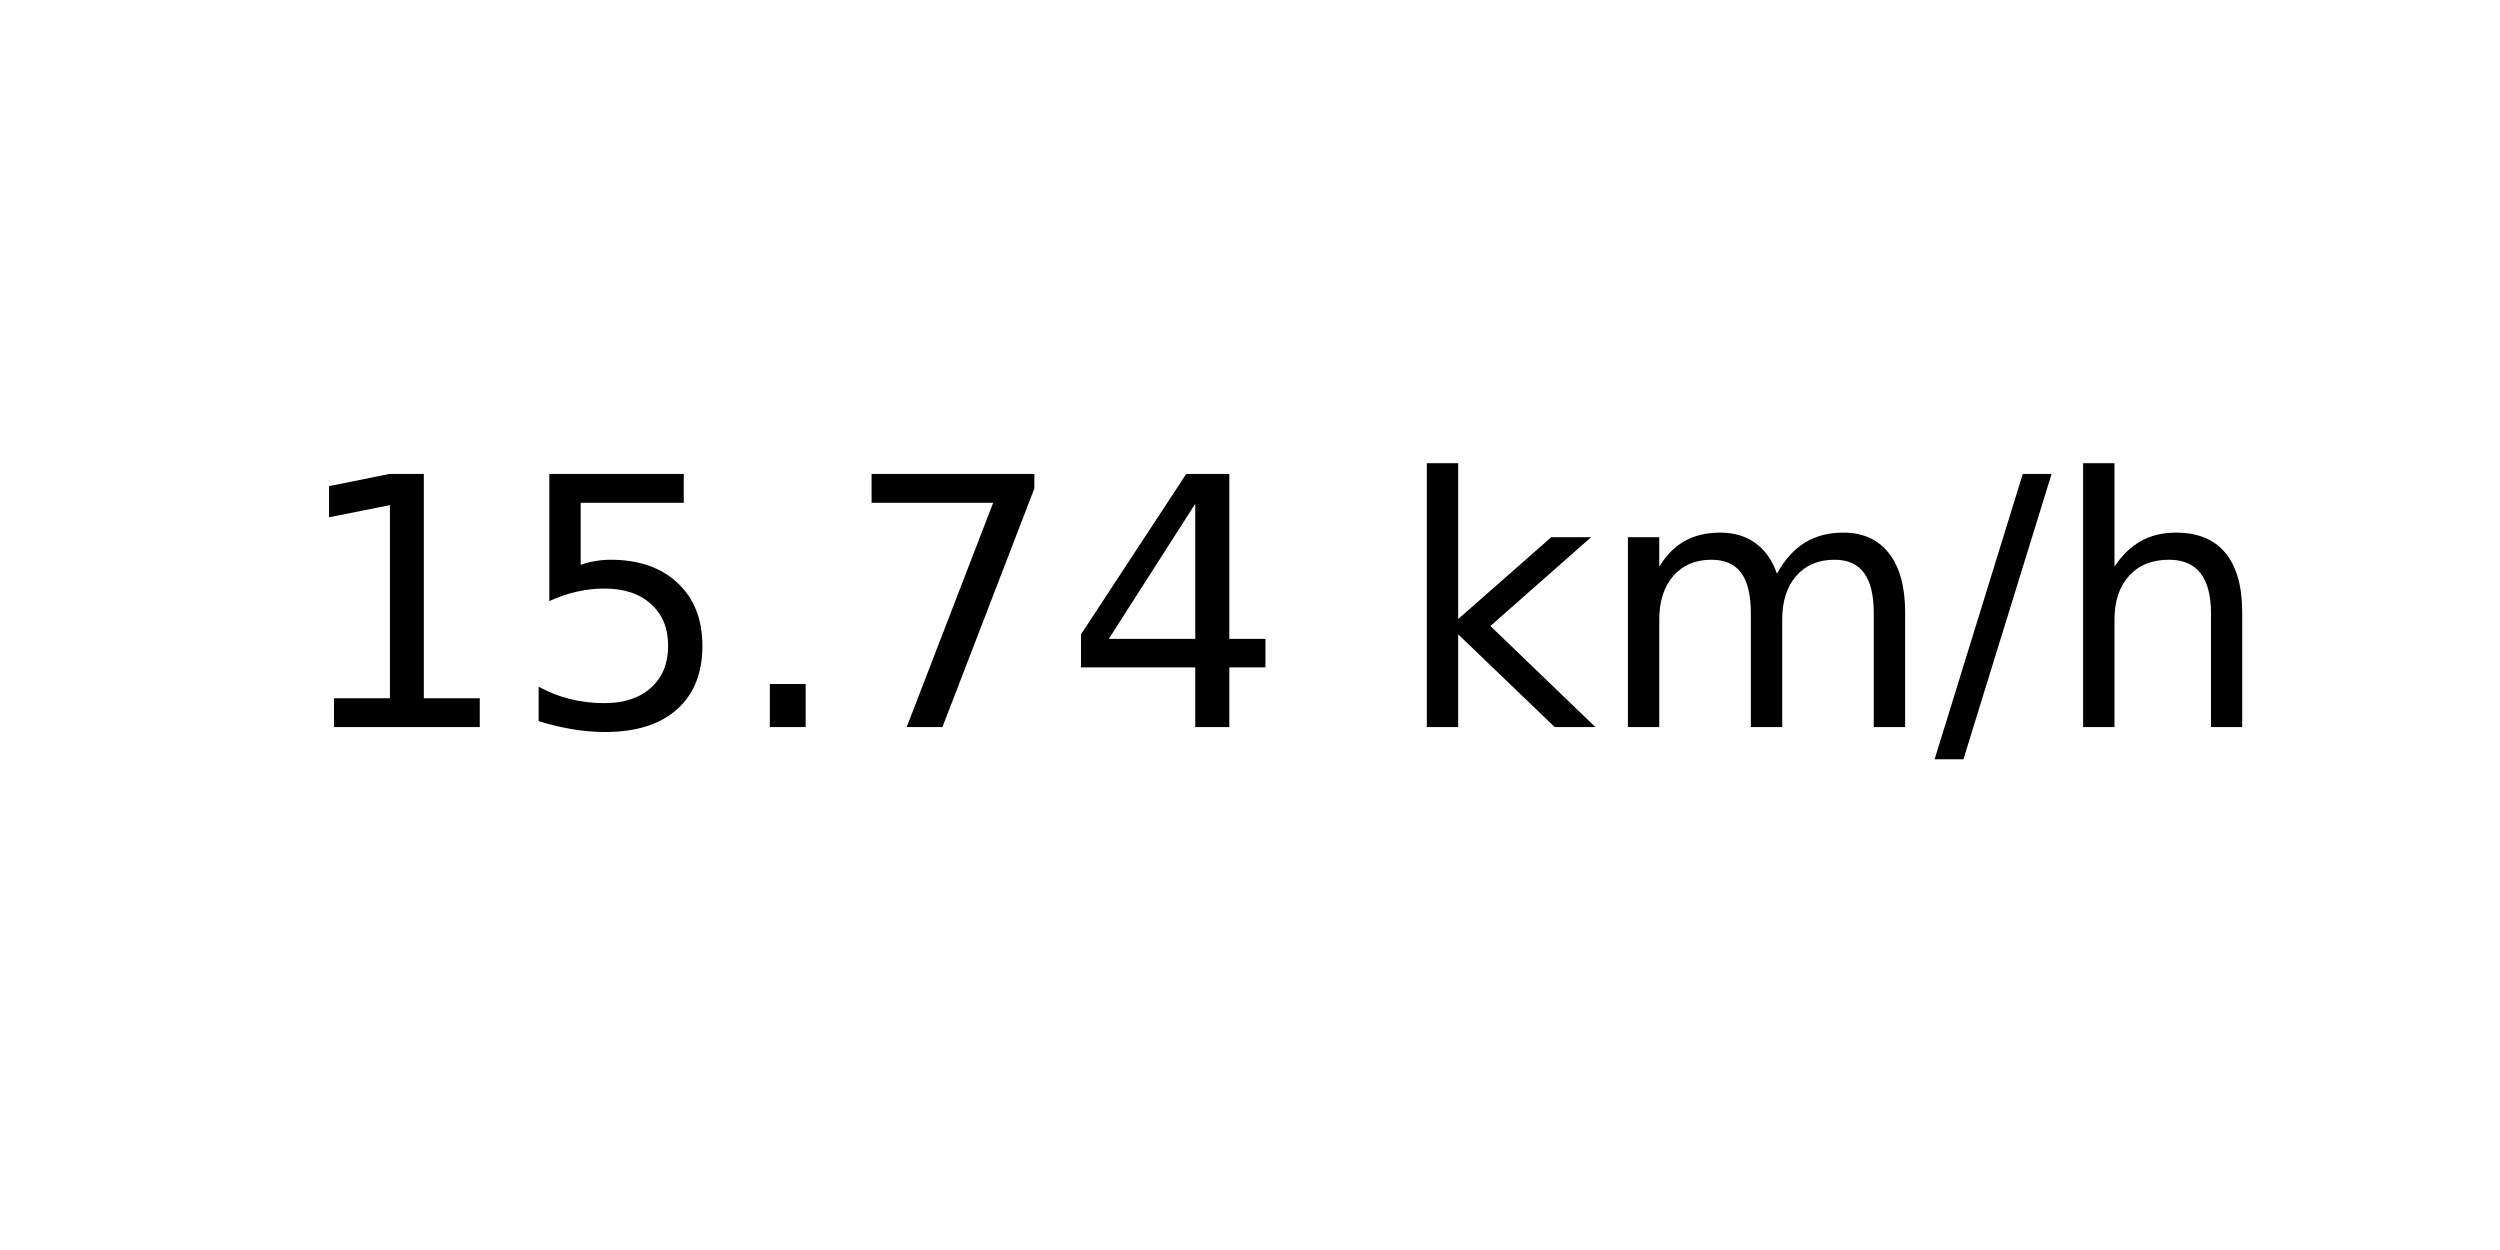
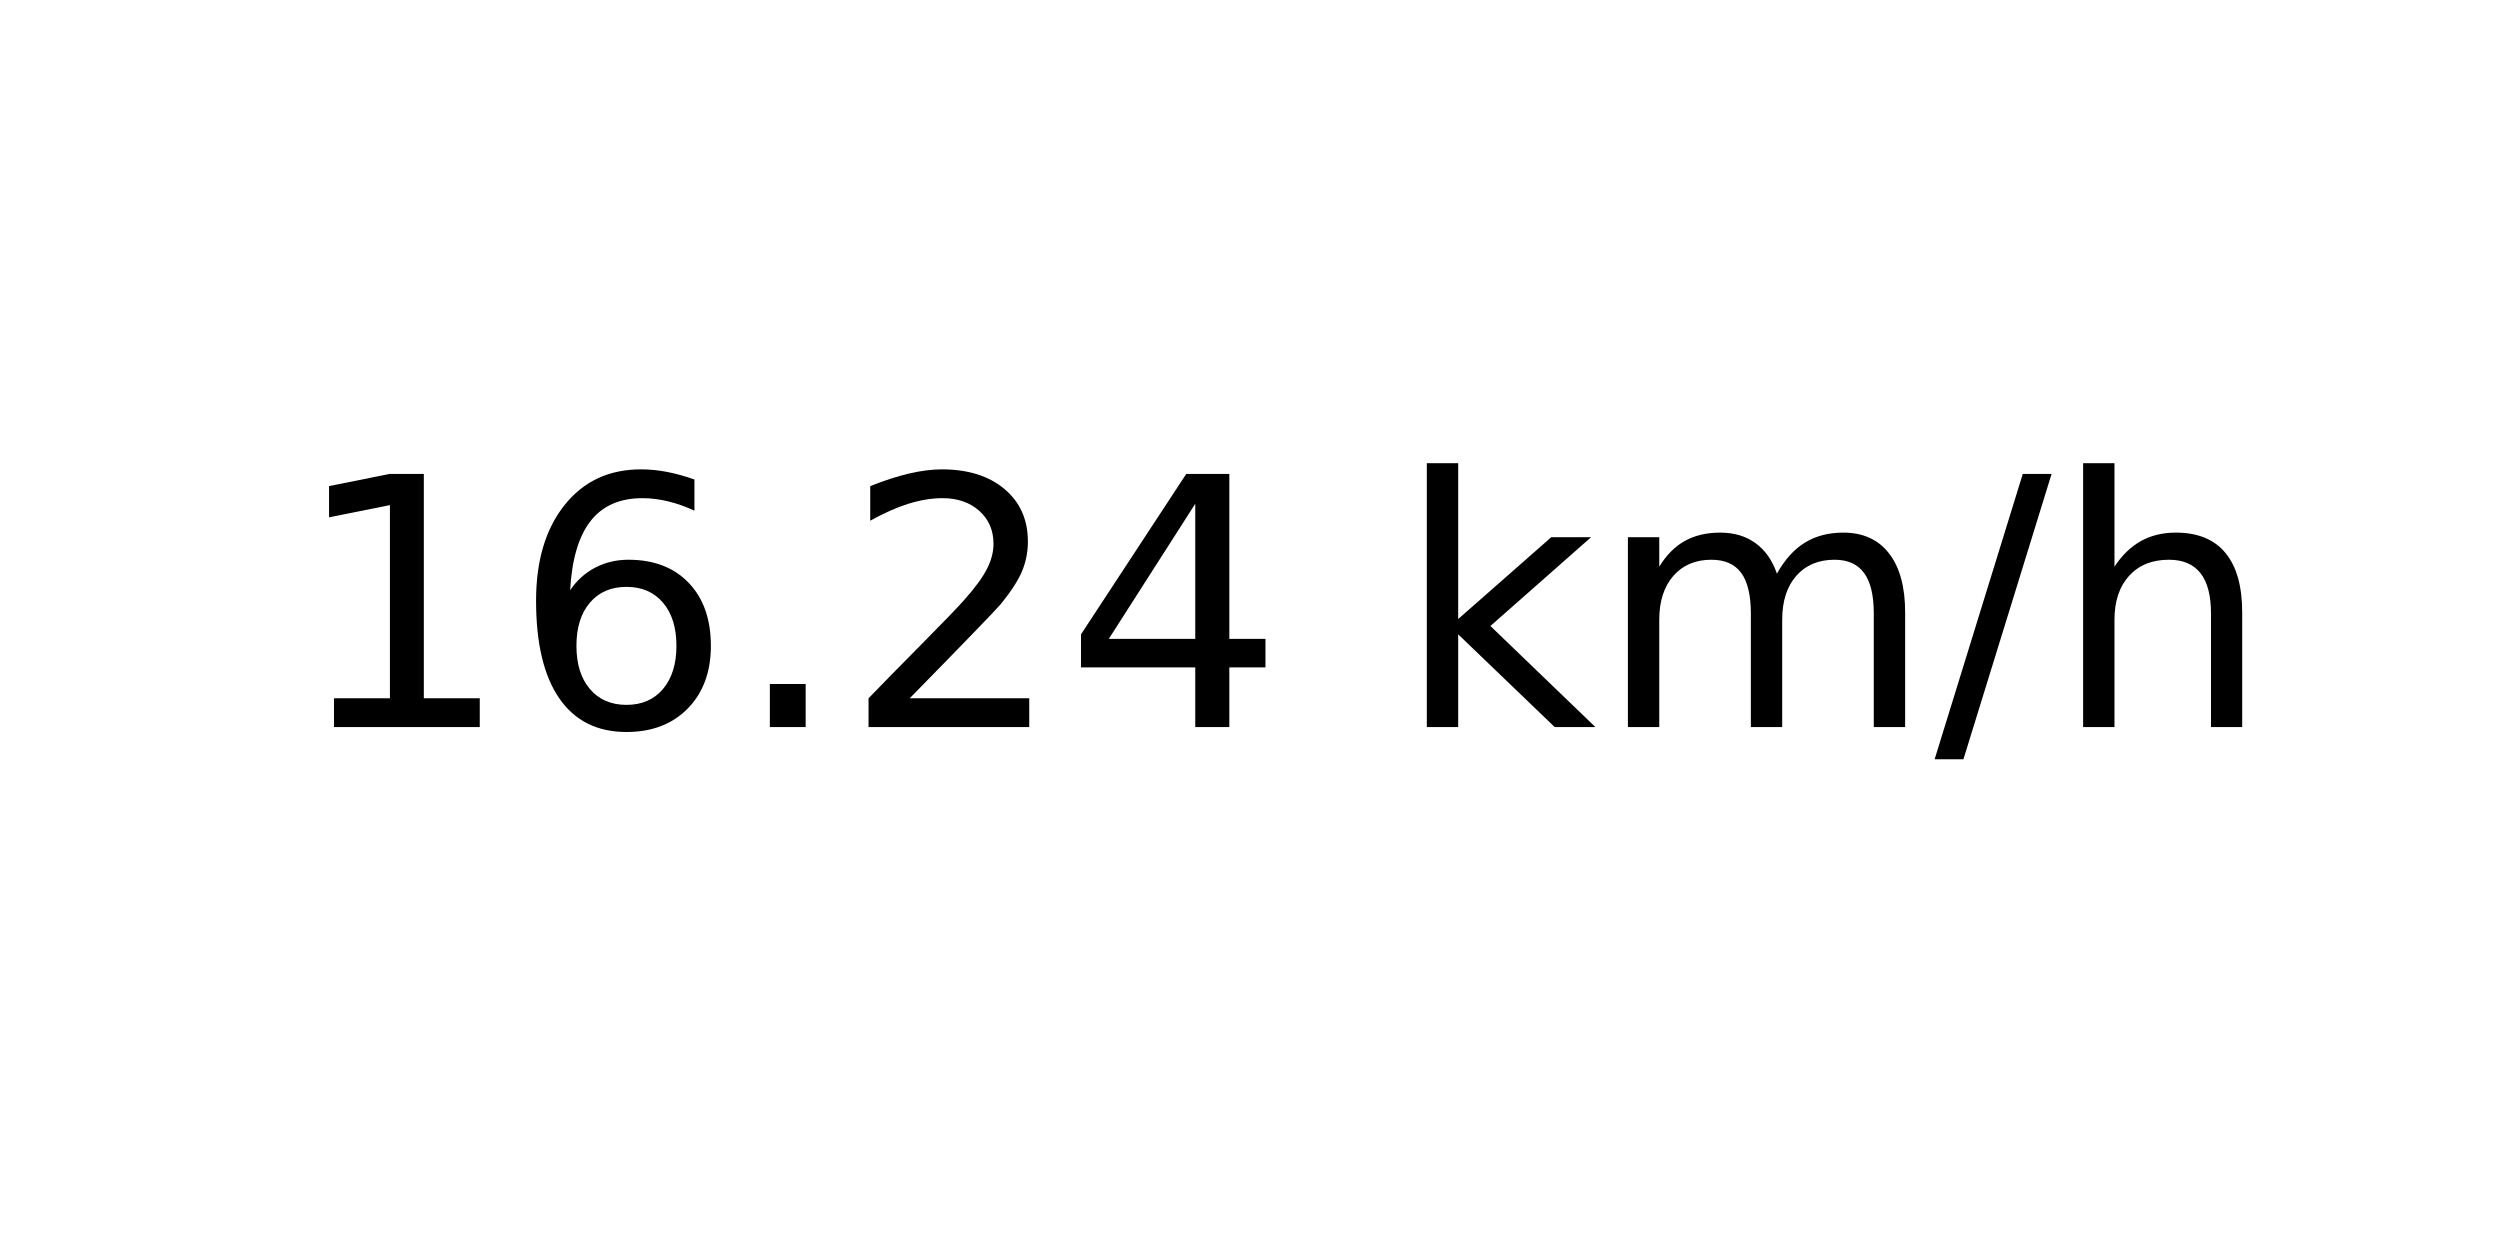
<svg xmlns="http://www.w3.org/2000/svg" xmlns:xlink="http://www.w3.org/1999/xlink" width="72pt" height="36pt" viewBox="0 0 72 36" version="1.1">
  <defs>
    <style type="text/css">*{stroke-linejoin: round; stroke-linecap: butt}</style>
  </defs>
  <g id="figure_1">
    <g id="axes_1">
      <g id="text_1">
        <g transform="translate(8.378125 20.93937) scale(0.1 -0.1)">
          <defs>
            <path id="DejaVuSans-31" d="M 794 531  L 1825 531  L 1825 4091  L 703 3866  L 703 4441  L 1819 4666  L 2450 4666  L 2450 531  L 3481 531  L 3481 0  L 794 0  L 794 531  z " transform="scale(0.015625)" />
-             <path id="DejaVuSans-35" d="M 691 4666  L 3169 4666  L 3169 4134  L 1269 4134  L 1269 2991  Q 1406 3038 1543 3061  Q 1681 3084 1819 3084  Q 2600 3084 3056 2656  Q 3513 2228 3513 1497  Q 3513 744 3044 326  Q 2575 -91 1722 -91  Q 1428 -91 1123 -41  Q 819 9 494 109  L 494 744  Q 775 591 1075 516  Q 1375 441 1709 441  Q 2250 441 2565 725  Q 2881 1009 2881 1497  Q 2881 1984 2565 2268  Q 2250 2553 1709 2553  Q 1456 2553 1204 2497  Q 953 2441 691 2322  L 691 4666  z " transform="scale(0.015625)" />
+             <path id="DejaVuSans-36" d="M 2113 2584  Q 1688 2584 1439 2293  Q 1191 2003 1191 1497  Q 1191 994 1439 701  Q 1688 409 2113 409  Q 2538 409 2786 701  Q 3034 994 3034 1497  Q 3034 2003 2786 2293  Q 2538 2584 2113 2584  z M 3366 4563  L 3366 3988  Q 3128 4100 2886 4159  Q 2644 4219 2406 4219  Q 1781 4219 1451 3797  Q 1122 3375 1075 2522  Q 1259 2794 1537 2939  Q 1816 3084 2150 3084  Q 2853 3084 3261 2657  Q 3669 2231 3669 1497  Q 3669 778 3244 343  Q 2819 -91 2113 -91  Q 1303 -91 875 529  Q 447 1150 447 2328  Q 447 3434 972 4092  Q 1497 4750 2381 4750  Q 2619 4750 2861 4703  Q 3103 4656 3366 4563  z " transform="scale(0.015625)" />
            <path id="DejaVuSans-2e" d="M 684 794  L 1344 794  L 1344 0  L 684 0  L 684 794  z " transform="scale(0.015625)" />
-             <path id="DejaVuSans-37" d="M 525 4666  L 3525 4666  L 3525 4397  L 1831 0  L 1172 0  L 2766 4134  L 525 4134  L 525 4666  z " transform="scale(0.015625)" />
+             <path id="DejaVuSans-32" d="M 1228 531  L 3431 531  L 3431 0  L 469 0  L 469 531  Q 828 903 1448 1529  Q 2069 2156 2228 2338  Q 2531 2678 2651 2914  Q 2772 3150 2772 3378  Q 2772 3750 2511 3984  Q 2250 4219 1831 4219  Q 1534 4219 1204 4116  Q 875 4013 500 3803  L 500 4441  Q 881 4594 1212 4672  Q 1544 4750 1819 4750  Q 2544 4750 2975 4387  Q 3406 4025 3406 3419  Q 3406 3131 3298 2873  Q 3191 2616 2906 2266  Q 2828 2175 2409 1742  Q 1991 1309 1228 531  z " transform="scale(0.015625)" />
            <path id="DejaVuSans-34" d="M 2419 4116  L 825 1625  L 2419 1625  L 2419 4116  z M 2253 4666  L 3047 4666  L 3047 1625  L 3713 1625  L 3713 1100  L 3047 1100  L 3047 0  L 2419 0  L 2419 1100  L 313 1100  L 313 1709  L 2253 4666  z " transform="scale(0.015625)" />
            <path id="DejaVuSans-20" transform="scale(0.015625)" />
            <path id="DejaVuSans-6b" d="M 581 4863  L 1159 4863  L 1159 1991  L 2875 3500  L 3609 3500  L 1753 1863  L 3688 0  L 2938 0  L 1159 1709  L 1159 0  L 581 0  L 581 4863  z " transform="scale(0.015625)" />
            <path id="DejaVuSans-6d" d="M 3328 2828  Q 3544 3216 3844 3400  Q 4144 3584 4550 3584  Q 5097 3584 5394 3201  Q 5691 2819 5691 2113  L 5691 0  L 5113 0  L 5113 2094  Q 5113 2597 4934 2840  Q 4756 3084 4391 3084  Q 3944 3084 3684 2787  Q 3425 2491 3425 1978  L 3425 0  L 2847 0  L 2847 2094  Q 2847 2600 2669 2842  Q 2491 3084 2119 3084  Q 1678 3084 1418 2786  Q 1159 2488 1159 1978  L 1159 0  L 581 0  L 581 3500  L 1159 3500  L 1159 2956  Q 1356 3278 1631 3431  Q 1906 3584 2284 3584  Q 2666 3584 2933 3390  Q 3200 3197 3328 2828  z " transform="scale(0.015625)" />
            <path id="DejaVuSans-2f" d="M 1625 4666  L 2156 4666  L 531 -594  L 0 -594  L 1625 4666  z " transform="scale(0.015625)" />
            <path id="DejaVuSans-68" d="M 3513 2113  L 3513 0  L 2938 0  L 2938 2094  Q 2938 2591 2744 2837  Q 2550 3084 2163 3084  Q 1697 3084 1428 2787  Q 1159 2491 1159 1978  L 1159 0  L 581 0  L 581 4863  L 1159 4863  L 1159 2956  Q 1366 3272 1645 3428  Q 1925 3584 2291 3584  Q 2894 3584 3203 3211  Q 3513 2838 3513 2113  z " transform="scale(0.015625)" />
          </defs>
          <use xlink:href="#DejaVuSans-31" />
-           <use xlink:href="#DejaVuSans-35" x="63.623" />
+           <use xlink:href="#DejaVuSans-36" x="63.623" />
          <use xlink:href="#DejaVuSans-2e" x="127.246" />
-           <use xlink:href="#DejaVuSans-37" x="159.033" />
+           <use xlink:href="#DejaVuSans-32" x="159.033" />
          <use xlink:href="#DejaVuSans-34" x="222.656" />
          <use xlink:href="#DejaVuSans-20" x="286.279" />
          <use xlink:href="#DejaVuSans-6b" x="318.066" />
          <use xlink:href="#DejaVuSans-6d" x="375.977" />
          <use xlink:href="#DejaVuSans-2f" x="473.389" />
          <use xlink:href="#DejaVuSans-68" x="507.08" />
        </g>
      </g>
    </g>
  </g>
</svg>
